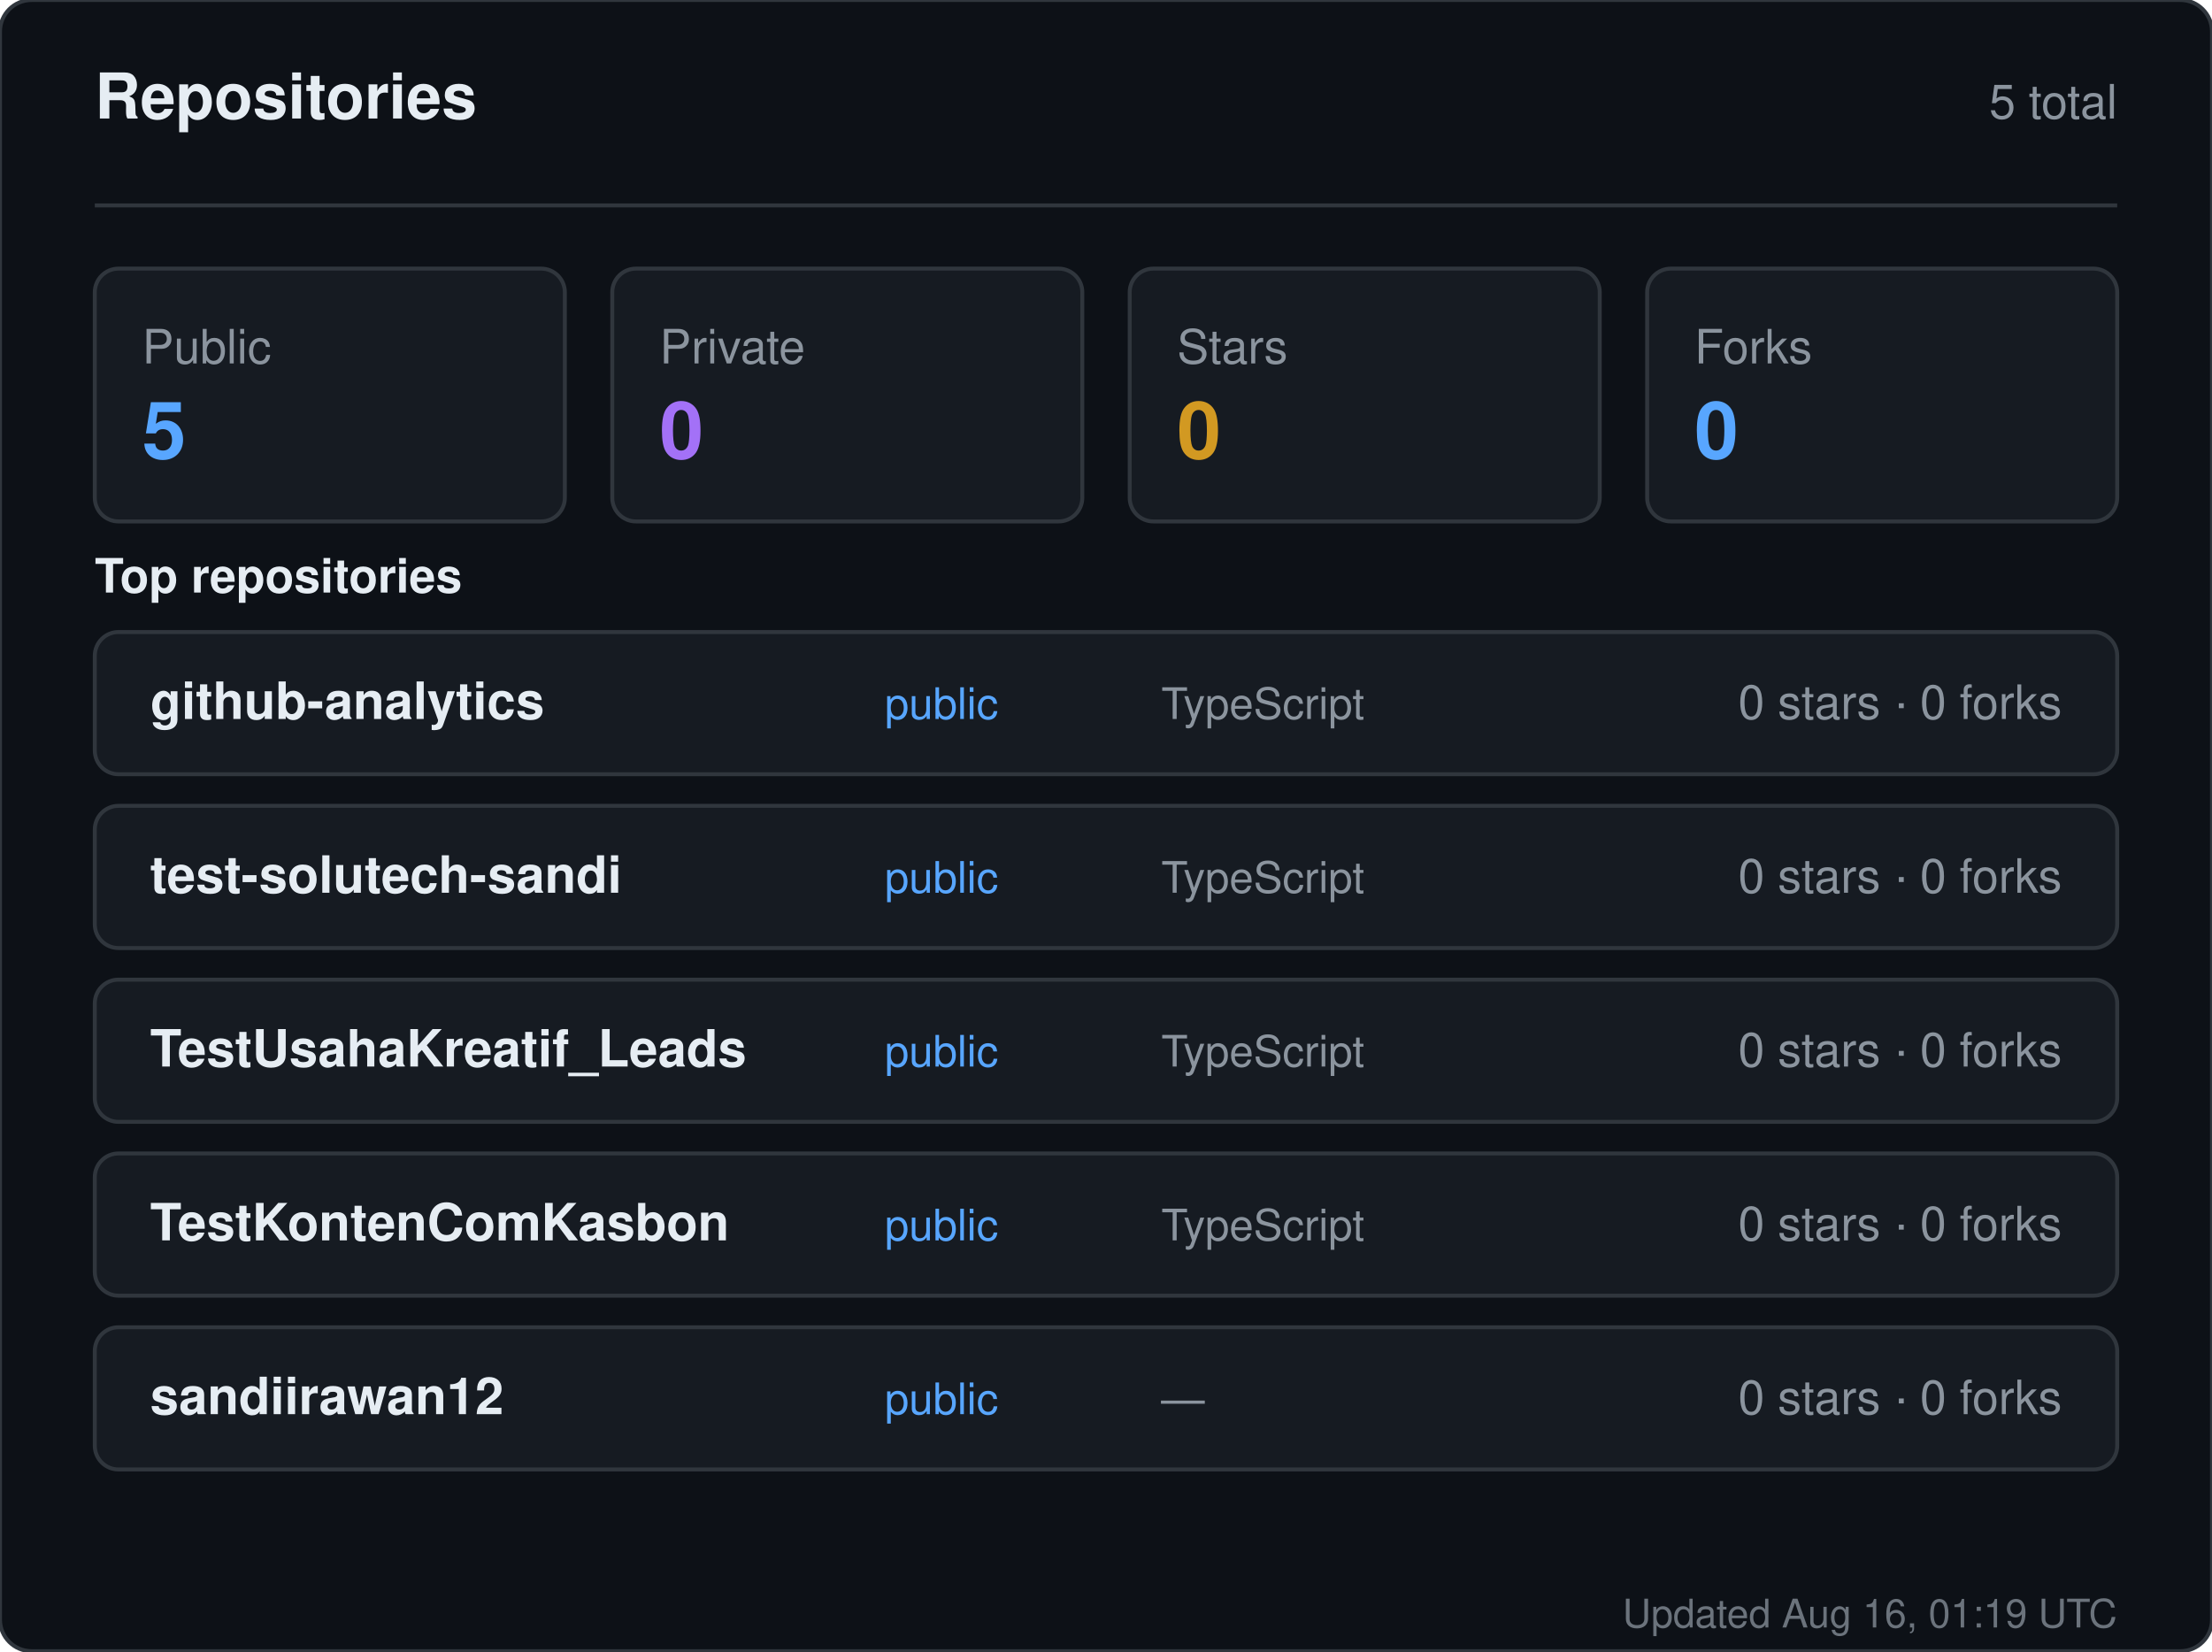
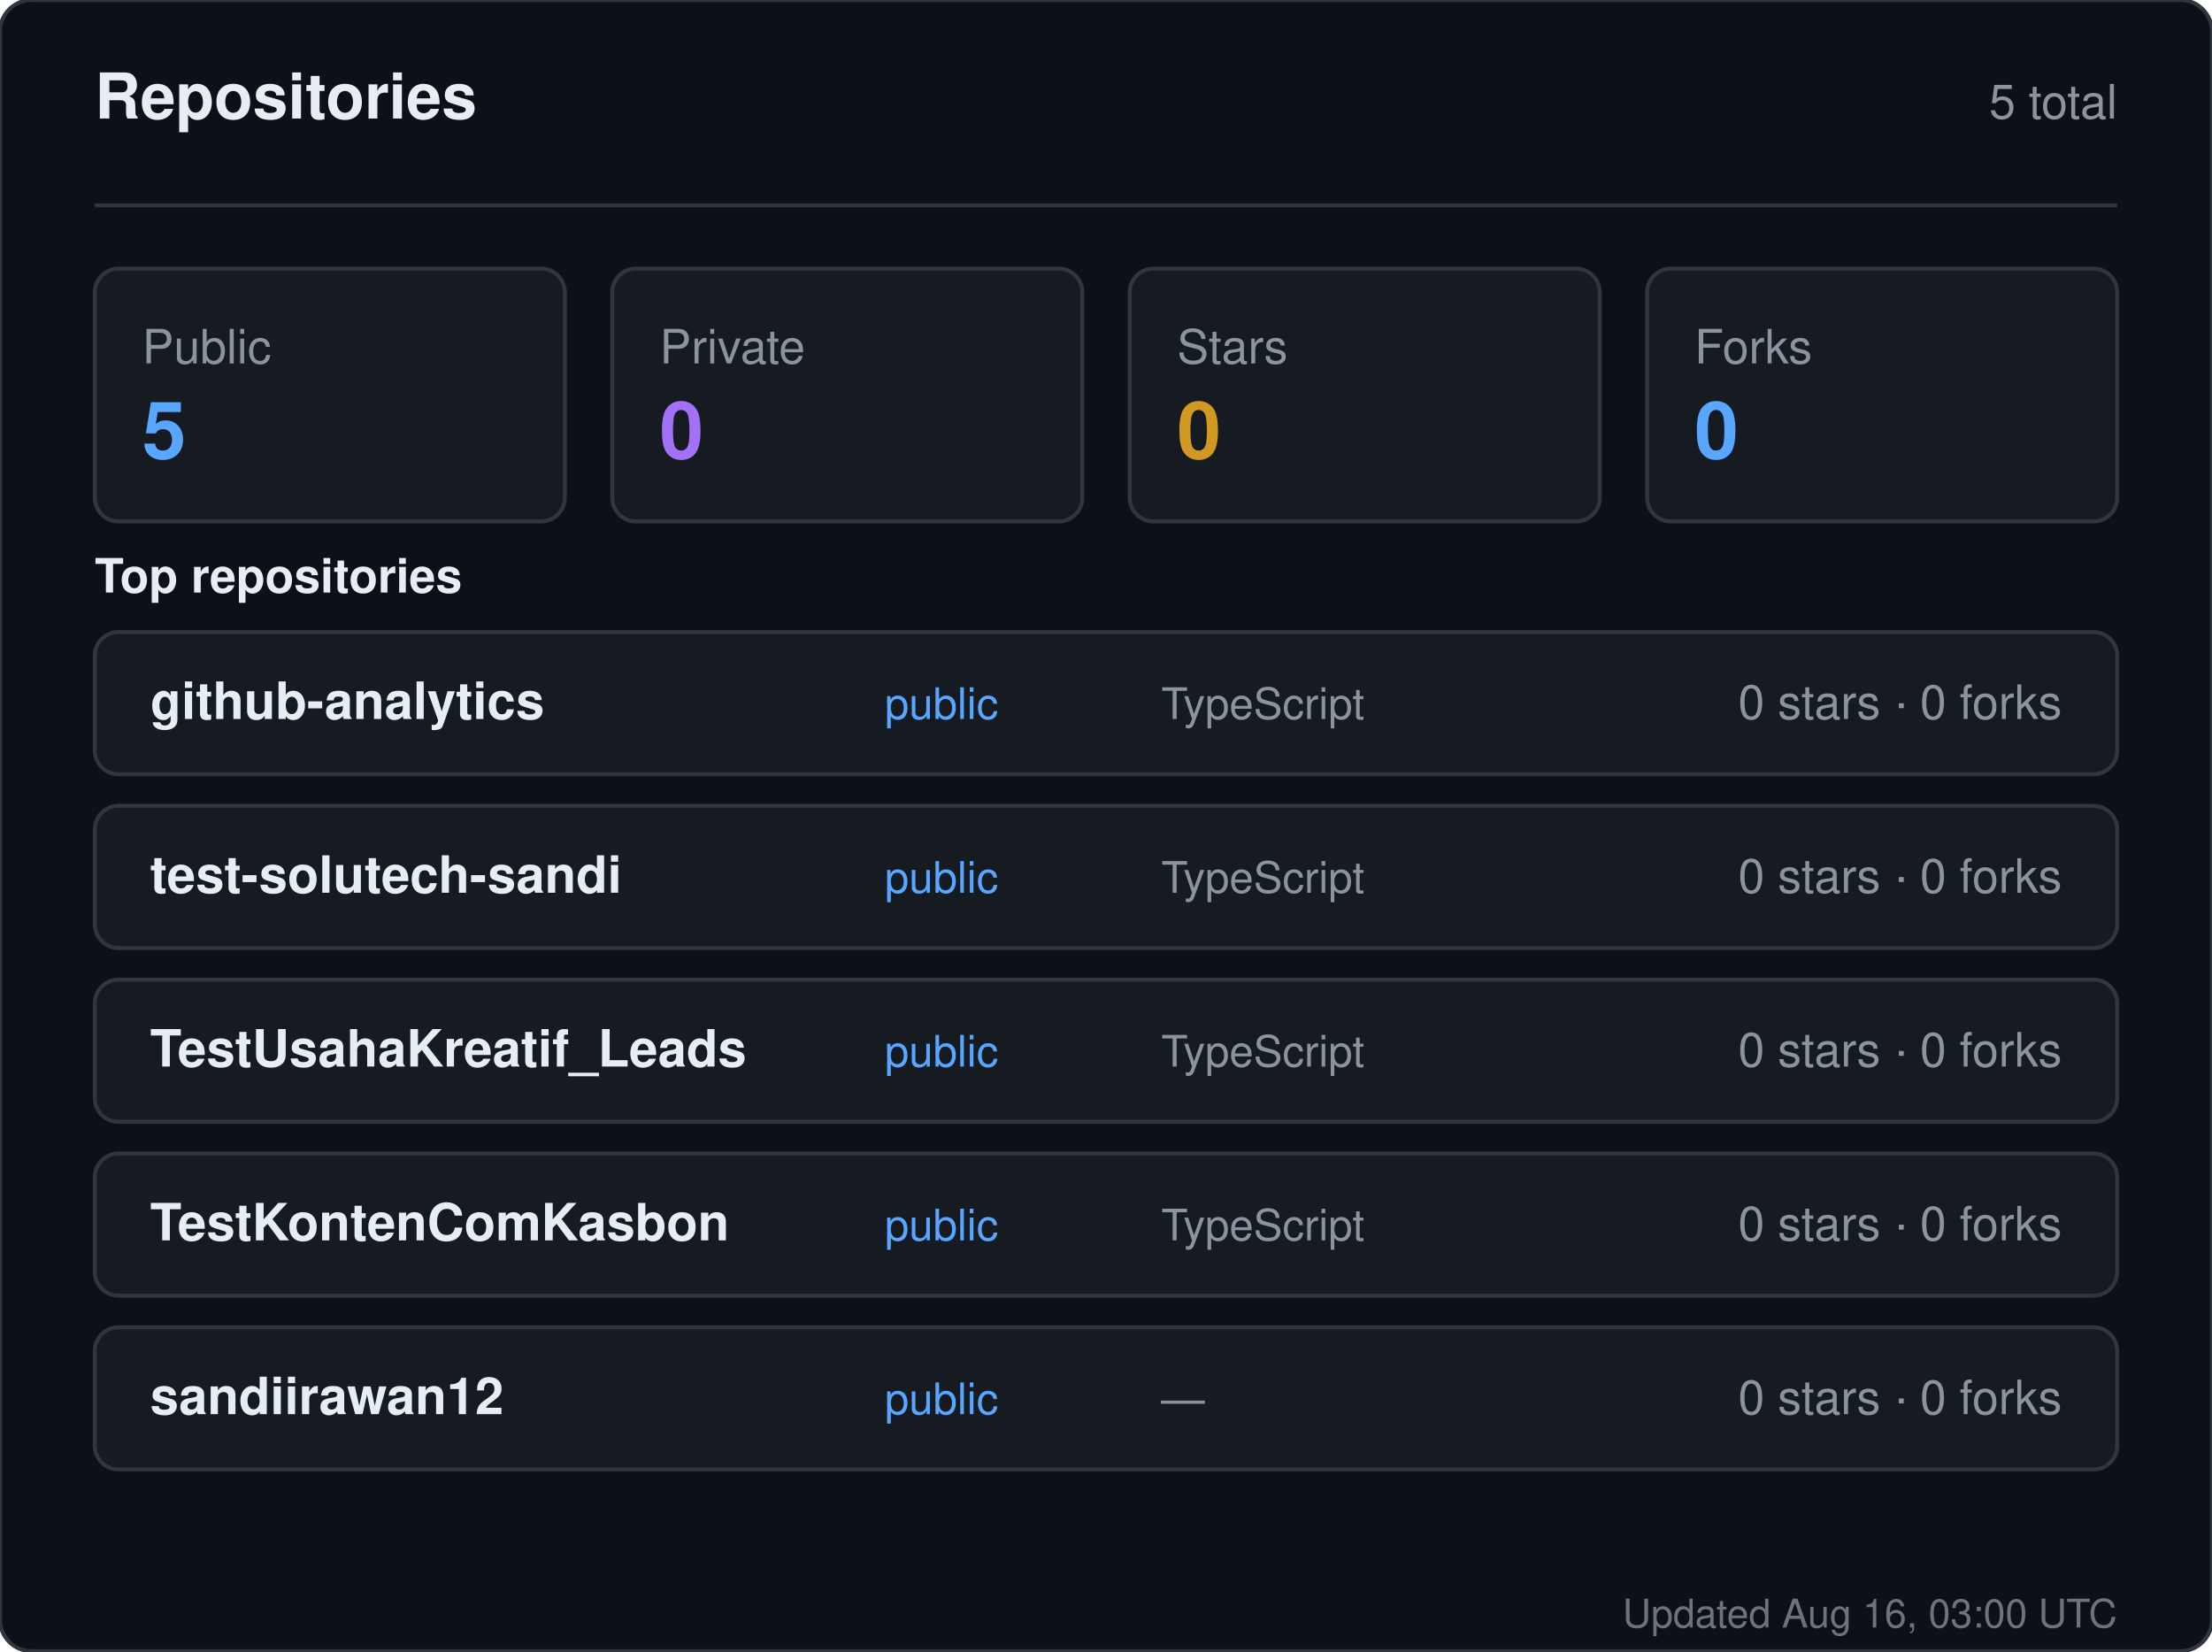
<svg xmlns="http://www.w3.org/2000/svg" width="560" height="418" viewBox="0 0 560 418" role="img" aria-label="Repositories for sandiirawan12">
  <rect width="560" height="418" rx="8" fill="#0d1117" stroke="#30363d" />
  <g font-family="-apple-system, BlinkMacSystemFont, Segoe UI, Helvetica, Arial, sans-serif">
    <text x="24" y="30" fill="#e6edf3" font-size="16" font-weight="700">Repositories</text>
    <text x="536" y="30" fill="#8b949e" font-size="12" text-anchor="end">5 total</text>
    <line x1="24" y1="52" x2="536" y2="52" stroke="#30363d" />
    <rect x="24" y="68" width="119" height="64" rx="6" fill="#161b22" stroke="#30363d" />
    <text x="36" y="92" fill="#8b949e" font-size="12">Public</text>
    <text x="36" y="116" fill="#58a6ff" font-size="20" font-weight="700">5</text>
    <rect x="155" y="68" width="119" height="64" rx="6" fill="#161b22" stroke="#30363d" />
    <text x="167" y="92" fill="#8b949e" font-size="12">Private</text>
    <text x="167" y="116" fill="#a371f7" font-size="20" font-weight="700">0</text>
    <rect x="286" y="68" width="119" height="64" rx="6" fill="#161b22" stroke="#30363d" />
    <text x="298" y="92" fill="#8b949e" font-size="12">Stars</text>
    <text x="298" y="116" fill="#d29922" font-size="20" font-weight="700">0</text>
    <rect x="417" y="68" width="119" height="64" rx="6" fill="#161b22" stroke="#30363d" />
    <text x="429" y="92" fill="#8b949e" font-size="12">Forks</text>
    <text x="429" y="116" fill="#58a6ff" font-size="20" font-weight="700">0</text>
    <text x="24" y="150" fill="#e6edf3" font-size="12" font-weight="600">Top repositories</text>
    <rect x="24" y="160" width="512" height="36" rx="6" fill="#161b22" stroke="#30363d" />
    <text x="38" y="182" fill="#e6edf3" font-size="13" font-weight="600">github-analytics</text>
    <text x="224" y="182" fill="#58a6ff" font-size="11">public</text>
    <text x="294" y="182" fill="#8b949e" font-size="11">TypeScript</text>
    <text x="522" y="182" fill="#8b949e" font-size="12" text-anchor="end">0 stars · 0 forks</text>
    <rect x="24" y="204" width="512" height="36" rx="6" fill="#161b22" stroke="#30363d" />
    <text x="38" y="226" fill="#e6edf3" font-size="13" font-weight="600">test-solutech-sandi</text>
    <text x="224" y="226" fill="#58a6ff" font-size="11">public</text>
    <text x="294" y="226" fill="#8b949e" font-size="11">TypeScript</text>
    <text x="522" y="226" fill="#8b949e" font-size="12" text-anchor="end">0 stars · 0 forks</text>
    <rect x="24" y="248" width="512" height="36" rx="6" fill="#161b22" stroke="#30363d" />
    <text x="38" y="270" fill="#e6edf3" font-size="13" font-weight="600">TestUsahaKreatif_Leads</text>
    <text x="224" y="270" fill="#58a6ff" font-size="11">public</text>
    <text x="294" y="270" fill="#8b949e" font-size="11">TypeScript</text>
    <text x="522" y="270" fill="#8b949e" font-size="12" text-anchor="end">0 stars · 0 forks</text>
    <rect x="24" y="292" width="512" height="36" rx="6" fill="#161b22" stroke="#30363d" />
    <text x="38" y="314" fill="#e6edf3" font-size="13" font-weight="600">TestKontenComKasbon</text>
    <text x="224" y="314" fill="#58a6ff" font-size="11">public</text>
    <text x="294" y="314" fill="#8b949e" font-size="11">TypeScript</text>
    <text x="522" y="314" fill="#8b949e" font-size="12" text-anchor="end">0 stars · 0 forks</text>
    <rect x="24" y="336" width="512" height="36" rx="6" fill="#161b22" stroke="#30363d" />
    <text x="38" y="358" fill="#e6edf3" font-size="13" font-weight="600">sandiirawan12</text>
    <text x="224" y="358" fill="#58a6ff" font-size="11">public</text>
    <text x="294" y="358" fill="#8b949e" font-size="11">—</text>
    <text x="522" y="358" fill="#8b949e" font-size="12" text-anchor="end">0 stars · 0 forks</text>
-     <text x="536" y="412" fill="#8b949e" font-size="10" text-anchor="end" opacity="0.75">Updated Aug 16, 01:19 UTC</text>
+     <text x="536" y="412" fill="#8b949e" font-size="10" text-anchor="end" opacity="0.75">Updated Aug 16, 03:00 UTC</text>
  </g>
</svg>
